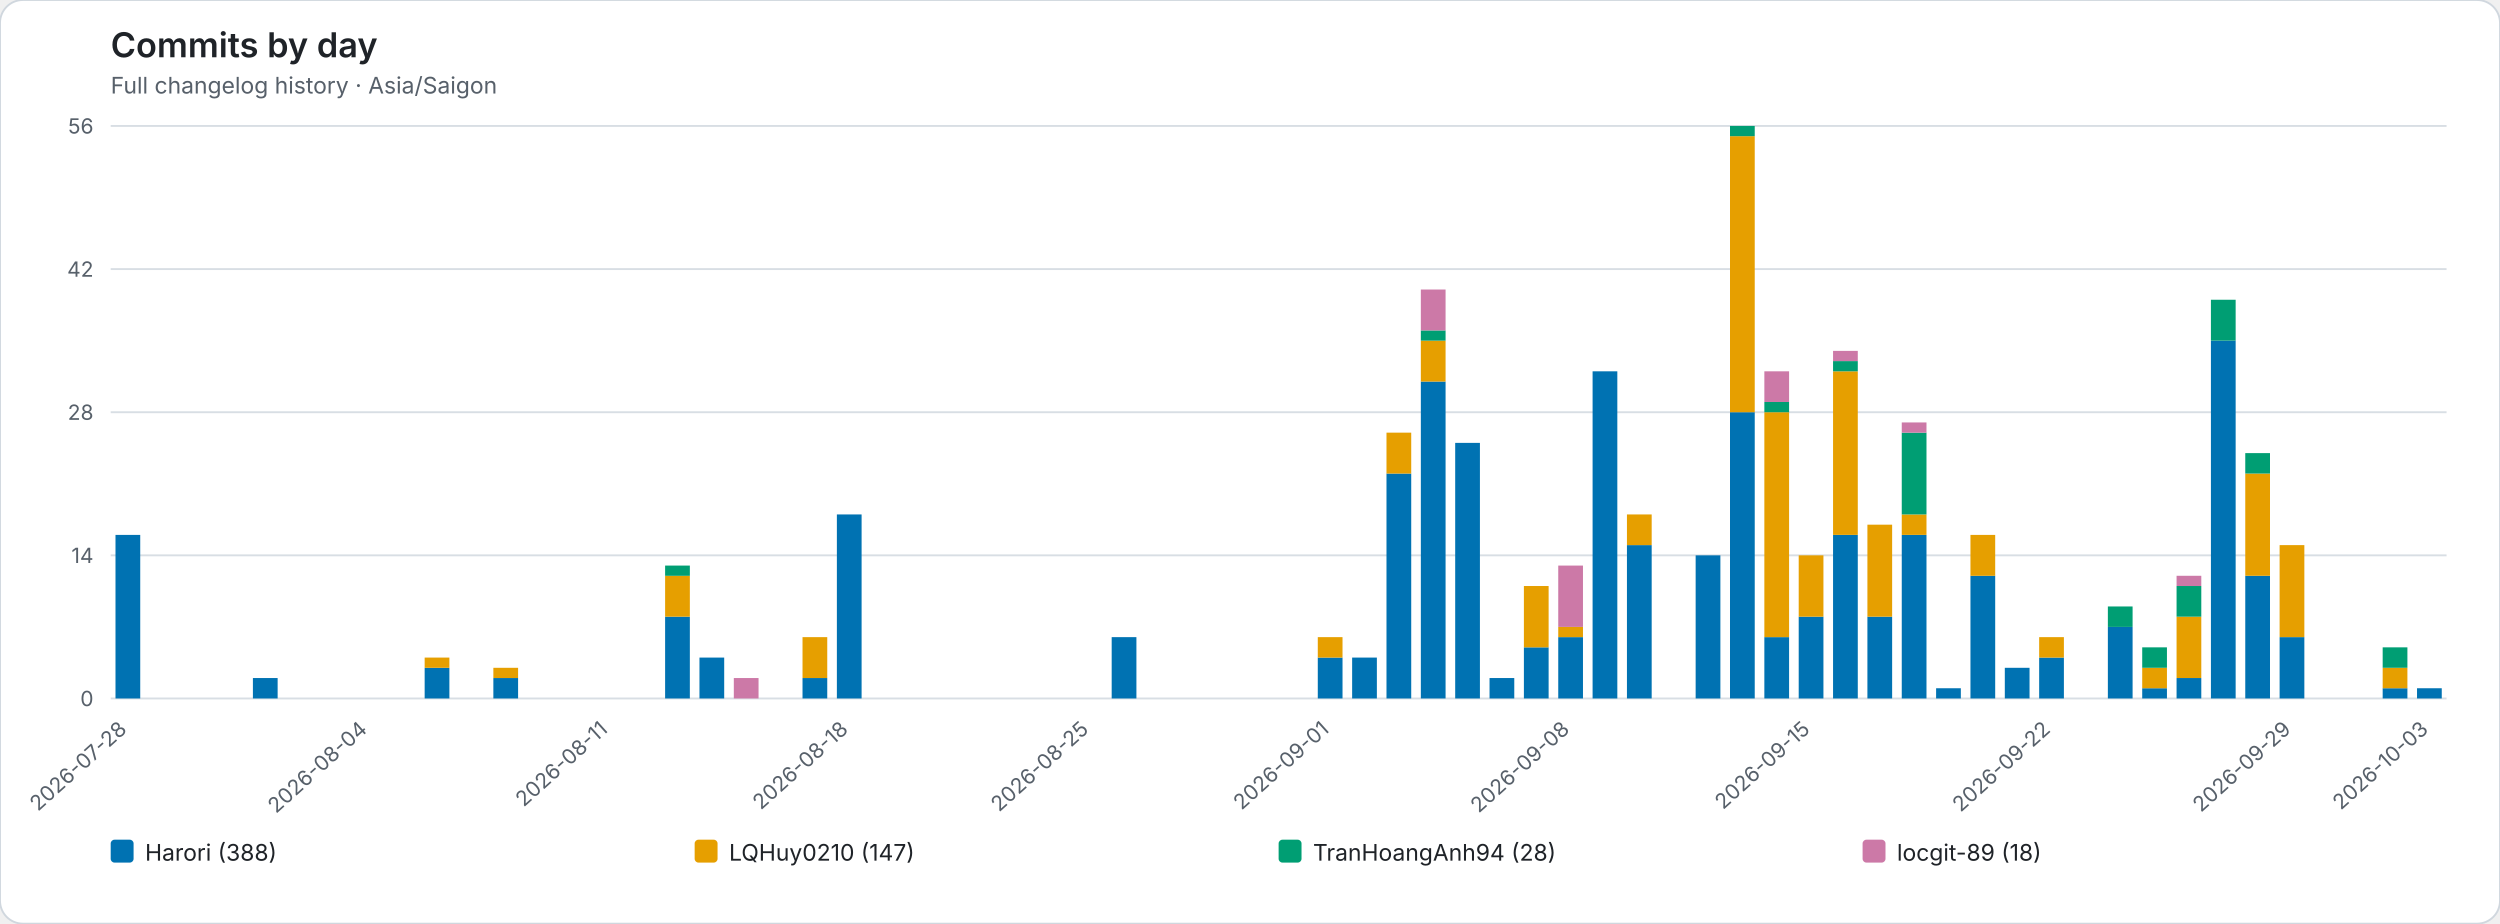
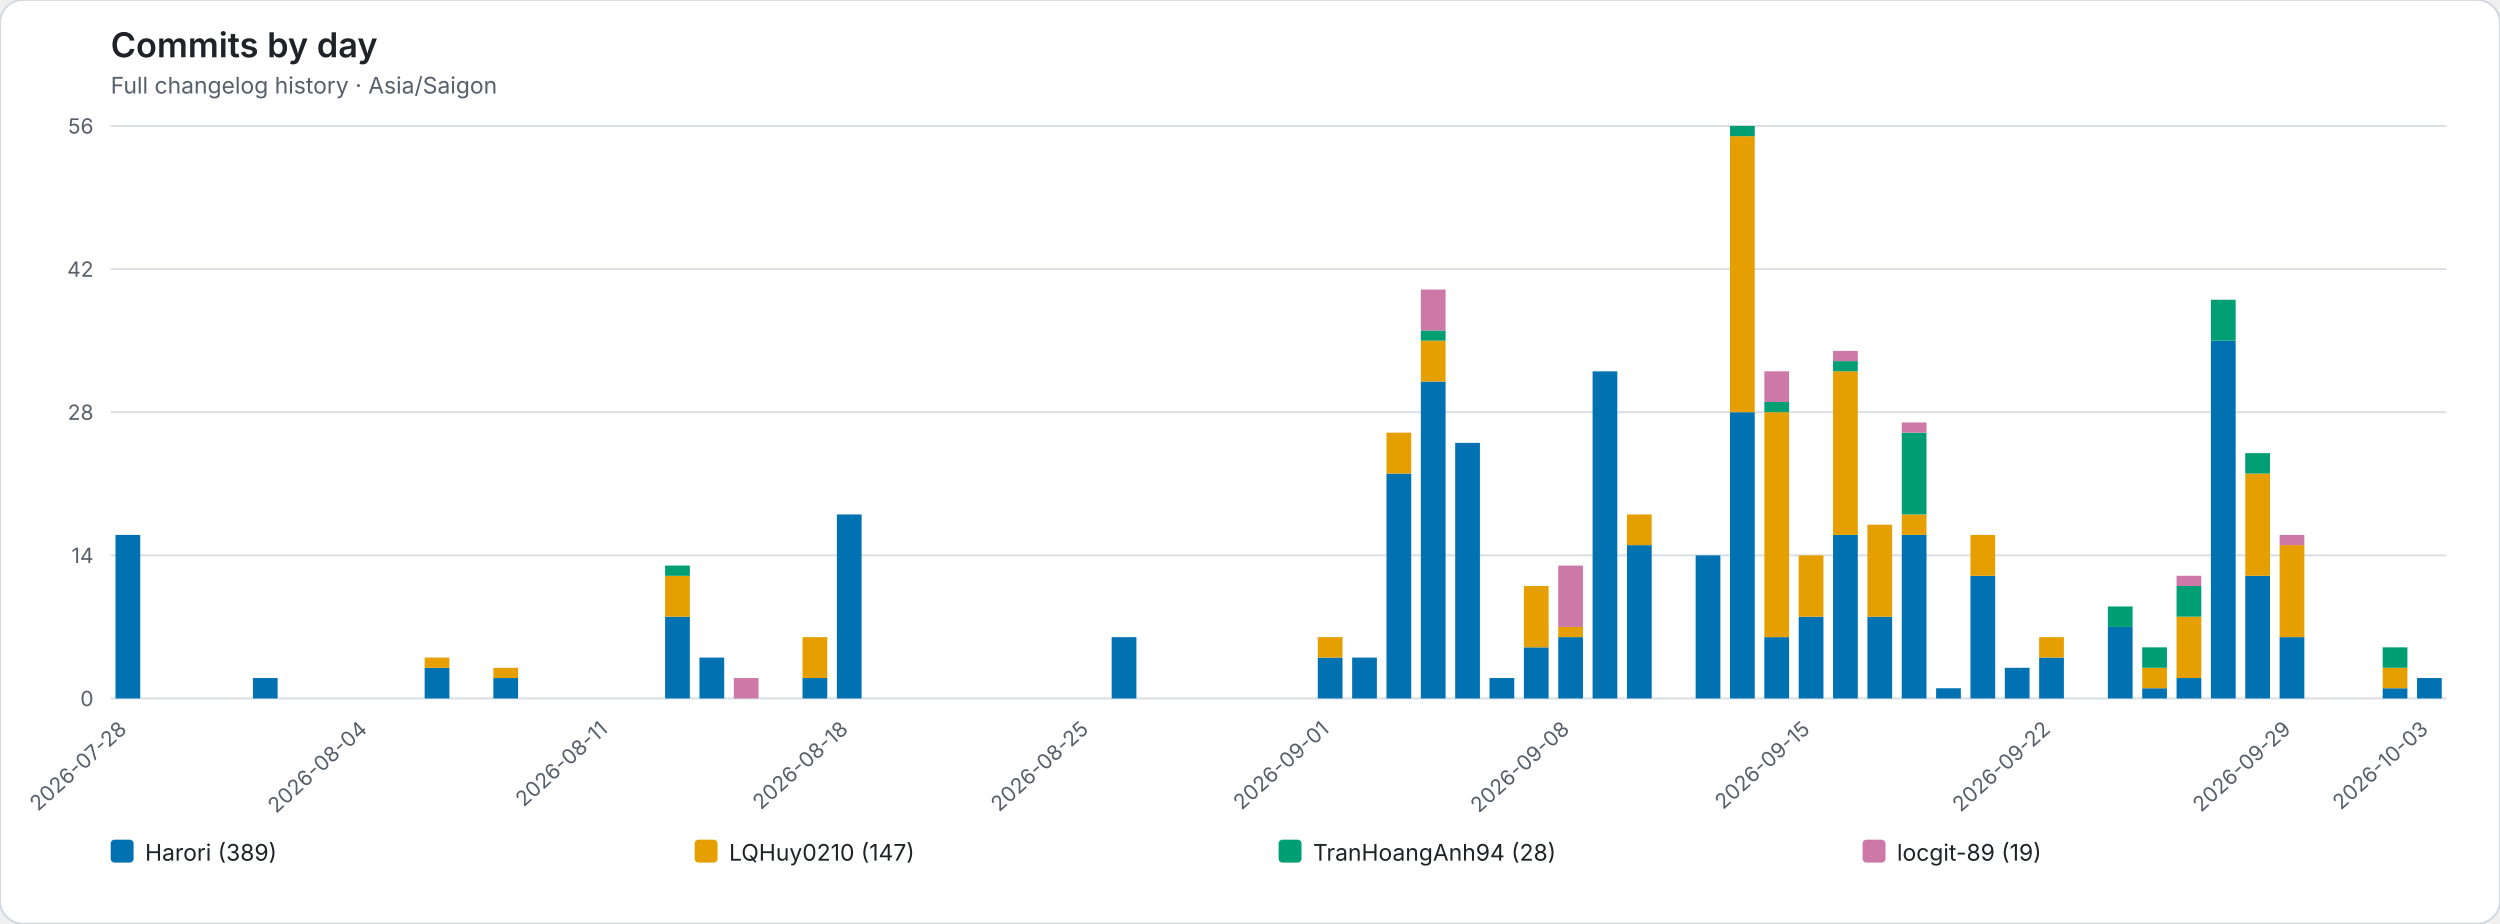
<svg xmlns="http://www.w3.org/2000/svg" role="img" viewBox="0 0 1310 484">
  <rect width="1310" height="484" rx="12" fill="#ffffff" stroke="#d0d7de" />
  <style>text{font-family:system-ui,-apple-system,BlinkMacSystemFont,"Segoe UI",sans-serif}.axis{fill:#57606a;font-size:11px}.heading{fill:#1f2328;font-size:18px;font-weight:600}.subheading{fill:#57606a;font-size:12px}.grid{stroke:#d8dee4;stroke-width:1}.legend{fill:#1f2328;font-size:12px}</style>
  <text class="heading" x="58" y="30">Commits by day</text>
  <text class="subheading" x="58" y="49">Full changelog history · Asia/Saigon</text>
  <line class="grid" x1="58" y1="366.00" x2="1282" y2="366.00" />
  <text class="axis" x="49" y="370.00" text-anchor="end">0</text>
  <line class="grid" x1="58" y1="291.00" x2="1282" y2="291.00" />
  <text class="axis" x="49" y="295.00" text-anchor="end">14</text>
  <line class="grid" x1="58" y1="216.00" x2="1282" y2="216.00" />
  <text class="axis" x="49" y="220.00" text-anchor="end">28</text>
  <line class="grid" x1="58" y1="141.00" x2="1282" y2="141.00" />
  <text class="axis" x="49" y="145.00" text-anchor="end">42</text>
  <line class="grid" x1="58" y1="66.00" x2="1282" y2="66.00" />
  <text class="axis" x="49" y="70.00" text-anchor="end">56</text>
  <g data-date="2026-07-28">
    <rect x="60.52" y="280.29" width="12.96" height="85.71" fill="#0072B2" />
  </g>
  <text class="axis" x="67.00" y="383" text-anchor="end" transform="rotate(-42 67.00 383)">2026-07-28</text>
  <g data-date="2026-07-29">
  </g>
  <g data-date="2026-07-30">
  </g>
  <g data-date="2026-07-31">
  </g>
  <g data-date="2026-08-01">
    <rect x="132.52" y="355.29" width="12.96" height="10.71" fill="#0072B2" />
  </g>
  <g data-date="2026-08-02">
  </g>
  <g data-date="2026-08-03">
  </g>
  <g data-date="2026-08-04">
  </g>
  <text class="axis" x="193.00" y="383" text-anchor="end" transform="rotate(-42 193.00 383)">2026-08-04</text>
  <g data-date="2026-08-05">
  </g>
  <g data-date="2026-08-06">
    <rect x="222.52" y="349.93" width="12.96" height="16.07" fill="#0072B2" />
    <rect x="222.52" y="344.57" width="12.96" height="5.36" fill="#E69F00" />
  </g>
  <g data-date="2026-08-07">
  </g>
  <g data-date="2026-08-08">
    <rect x="258.52" y="355.29" width="12.96" height="10.71" fill="#0072B2" />
    <rect x="258.52" y="349.93" width="12.96" height="5.36" fill="#E69F00" />
  </g>
  <g data-date="2026-08-09">
  </g>
  <g data-date="2026-08-10">
  </g>
  <g data-date="2026-08-11">
  </g>
  <text class="axis" x="319.00" y="383" text-anchor="end" transform="rotate(-42 319.00 383)">2026-08-11</text>
  <g data-date="2026-08-12">
  </g>
  <g data-date="2026-08-13">
    <rect x="348.52" y="323.14" width="12.96" height="42.86" fill="#0072B2" />
    <rect x="348.52" y="301.71" width="12.96" height="21.43" fill="#E69F00" />
    <rect x="348.52" y="296.36" width="12.96" height="5.36" fill="#009E73" />
  </g>
  <g data-date="2026-08-14">
    <rect x="366.52" y="344.57" width="12.96" height="21.43" fill="#0072B2" />
  </g>
  <g data-date="2026-08-15">
    <rect x="384.52" y="355.29" width="12.96" height="10.71" fill="#CC79A7" />
  </g>
  <g data-date="2026-08-16">
  </g>
  <g data-date="2026-08-17">
    <rect x="420.52" y="355.29" width="12.96" height="10.71" fill="#0072B2" />
    <rect x="420.52" y="333.86" width="12.96" height="21.43" fill="#E69F00" />
  </g>
  <g data-date="2026-08-18">
    <rect x="438.52" y="269.57" width="12.96" height="96.43" fill="#0072B2" />
  </g>
  <text class="axis" x="445.00" y="383" text-anchor="end" transform="rotate(-42 445.00 383)">2026-08-18</text>
  <g data-date="2026-08-19">
  </g>
  <g data-date="2026-08-20">
  </g>
  <g data-date="2026-08-21">
  </g>
  <g data-date="2026-08-22">
  </g>
  <g data-date="2026-08-23">
  </g>
  <g data-date="2026-08-24">
  </g>
  <g data-date="2026-08-25">
  </g>
  <text class="axis" x="571.00" y="383" text-anchor="end" transform="rotate(-42 571.00 383)">2026-08-25</text>
  <g data-date="2026-08-26">
    <rect x="582.52" y="333.86" width="12.96" height="32.14" fill="#0072B2" />
  </g>
  <g data-date="2026-08-27">
  </g>
  <g data-date="2026-08-28">
  </g>
  <g data-date="2026-08-29">
  </g>
  <g data-date="2026-08-30">
  </g>
  <g data-date="2026-08-31">
  </g>
  <g data-date="2026-09-01">
    <rect x="690.52" y="344.57" width="12.96" height="21.43" fill="#0072B2" />
    <rect x="690.52" y="333.86" width="12.96" height="10.71" fill="#E69F00" />
  </g>
  <text class="axis" x="697.00" y="383" text-anchor="end" transform="rotate(-42 697.00 383)">2026-09-01</text>
  <g data-date="2026-09-02">
    <rect x="708.52" y="344.57" width="12.96" height="21.43" fill="#0072B2" />
  </g>
  <g data-date="2026-09-03">
    <rect x="726.52" y="248.14" width="12.96" height="117.86" fill="#0072B2" />
    <rect x="726.52" y="226.71" width="12.96" height="21.43" fill="#E69F00" />
  </g>
  <g data-date="2026-09-04">
    <rect x="744.52" y="199.93" width="12.96" height="166.07" fill="#0072B2" />
    <rect x="744.52" y="178.50" width="12.96" height="21.43" fill="#E69F00" />
    <rect x="744.52" y="173.14" width="12.96" height="5.36" fill="#009E73" />
    <rect x="744.52" y="151.71" width="12.96" height="21.43" fill="#CC79A7" />
  </g>
  <g data-date="2026-09-05">
    <rect x="762.52" y="232.07" width="12.96" height="133.93" fill="#0072B2" />
  </g>
  <g data-date="2026-09-06">
    <rect x="780.52" y="355.29" width="12.96" height="10.71" fill="#0072B2" />
  </g>
  <g data-date="2026-09-07">
    <rect x="798.52" y="339.21" width="12.96" height="26.79" fill="#0072B2" />
    <rect x="798.52" y="307.07" width="12.96" height="32.14" fill="#E69F00" />
  </g>
  <g data-date="2026-09-08">
    <rect x="816.52" y="333.86" width="12.96" height="32.14" fill="#0072B2" />
    <rect x="816.52" y="328.50" width="12.96" height="5.36" fill="#E69F00" />
    <rect x="816.52" y="296.36" width="12.96" height="32.14" fill="#CC79A7" />
  </g>
  <text class="axis" x="823.00" y="383" text-anchor="end" transform="rotate(-42 823.00 383)">2026-09-08</text>
  <g data-date="2026-09-09">
    <rect x="834.52" y="194.57" width="12.96" height="171.43" fill="#0072B2" />
  </g>
  <g data-date="2026-09-10">
    <rect x="852.52" y="285.64" width="12.96" height="80.36" fill="#0072B2" />
    <rect x="852.52" y="269.57" width="12.96" height="16.07" fill="#E69F00" />
  </g>
  <g data-date="2026-09-11">
  </g>
  <g data-date="2026-09-12">
    <rect x="888.52" y="291.00" width="12.96" height="75.00" fill="#0072B2" />
  </g>
  <g data-date="2026-09-13">
    <rect x="906.52" y="216.00" width="12.96" height="150.00" fill="#0072B2" />
    <rect x="906.52" y="71.36" width="12.96" height="144.64" fill="#E69F00" />
    <rect x="906.52" y="66.00" width="12.96" height="5.36" fill="#009E73" />
  </g>
  <g data-date="2026-09-14">
    <rect x="924.52" y="333.86" width="12.96" height="32.14" fill="#0072B2" />
    <rect x="924.52" y="216.00" width="12.96" height="117.86" fill="#E69F00" />
    <rect x="924.52" y="210.64" width="12.96" height="5.36" fill="#009E73" />
    <rect x="924.52" y="194.57" width="12.96" height="16.07" fill="#CC79A7" />
  </g>
  <g data-date="2026-09-15">
    <rect x="942.52" y="323.14" width="12.96" height="42.86" fill="#0072B2" />
    <rect x="942.52" y="291.00" width="12.96" height="32.14" fill="#E69F00" />
  </g>
  <text class="axis" x="949.00" y="383" text-anchor="end" transform="rotate(-42 949.00 383)">2026-09-15</text>
  <g data-date="2026-09-16">
    <rect x="960.52" y="280.29" width="12.96" height="85.71" fill="#0072B2" />
    <rect x="960.52" y="194.57" width="12.96" height="85.71" fill="#E69F00" />
    <rect x="960.52" y="189.21" width="12.96" height="5.36" fill="#009E73" />
    <rect x="960.52" y="183.86" width="12.96" height="5.36" fill="#CC79A7" />
  </g>
  <g data-date="2026-09-17">
    <rect x="978.52" y="323.14" width="12.96" height="42.86" fill="#0072B2" />
    <rect x="978.52" y="274.93" width="12.96" height="48.21" fill="#E69F00" />
  </g>
  <g data-date="2026-09-18">
    <rect x="996.52" y="280.29" width="12.96" height="85.71" fill="#0072B2" />
    <rect x="996.52" y="269.57" width="12.96" height="10.71" fill="#E69F00" />
    <rect x="996.52" y="226.71" width="12.96" height="42.86" fill="#009E73" />
    <rect x="996.52" y="221.36" width="12.96" height="5.36" fill="#CC79A7" />
  </g>
  <g data-date="2026-09-19">
    <rect x="1014.52" y="360.64" width="12.96" height="5.36" fill="#0072B2" />
  </g>
  <g data-date="2026-09-20">
    <rect x="1032.52" y="301.71" width="12.96" height="64.29" fill="#0072B2" />
    <rect x="1032.52" y="280.29" width="12.96" height="21.43" fill="#E69F00" />
  </g>
  <g data-date="2026-09-21">
    <rect x="1050.52" y="349.93" width="12.96" height="16.07" fill="#0072B2" />
  </g>
  <g data-date="2026-09-22">
    <rect x="1068.52" y="344.57" width="12.96" height="21.43" fill="#0072B2" />
    <rect x="1068.52" y="333.86" width="12.96" height="10.71" fill="#E69F00" />
  </g>
  <text class="axis" x="1075.00" y="383" text-anchor="end" transform="rotate(-42 1075.00 383)">2026-09-22</text>
  <g data-date="2026-09-23">
  </g>
  <g data-date="2026-09-24">
    <rect x="1104.52" y="328.50" width="12.96" height="37.50" fill="#0072B2" />
    <rect x="1104.52" y="317.79" width="12.96" height="10.71" fill="#009E73" />
  </g>
  <g data-date="2026-09-25">
    <rect x="1122.52" y="360.64" width="12.96" height="5.36" fill="#0072B2" />
    <rect x="1122.52" y="349.93" width="12.96" height="10.71" fill="#E69F00" />
    <rect x="1122.52" y="339.21" width="12.96" height="10.71" fill="#009E73" />
  </g>
  <g data-date="2026-09-26">
    <rect x="1140.52" y="355.29" width="12.96" height="10.71" fill="#0072B2" />
    <rect x="1140.52" y="323.14" width="12.96" height="32.14" fill="#E69F00" />
    <rect x="1140.52" y="307.07" width="12.96" height="16.07" fill="#009E73" />
    <rect x="1140.52" y="301.71" width="12.96" height="5.36" fill="#CC79A7" />
  </g>
  <g data-date="2026-09-27">
    <rect x="1158.52" y="178.50" width="12.96" height="187.50" fill="#0072B2" />
    <rect x="1158.52" y="157.07" width="12.96" height="21.43" fill="#009E73" />
  </g>
  <g data-date="2026-09-28">
    <rect x="1176.52" y="301.71" width="12.96" height="64.29" fill="#0072B2" />
    <rect x="1176.52" y="248.14" width="12.96" height="53.57" fill="#E69F00" />
    <rect x="1176.52" y="237.43" width="12.96" height="10.71" fill="#009E73" />
  </g>
  <g data-date="2026-09-29">
    <rect x="1194.52" y="333.86" width="12.96" height="32.14" fill="#0072B2" />
    <rect x="1194.52" y="285.64" width="12.96" height="48.21" fill="#E69F00" />
+     <rect x="1194.52" y="280.29" width="12.96" height="5.36" fill="#CC79A7" />
  </g>
  <text class="axis" x="1201.00" y="383" text-anchor="end" transform="rotate(-42 1201.00 383)">2026-09-29</text>
  <g data-date="2026-09-30">
  </g>
  <g data-date="2026-10-01">
  </g>
  <g data-date="2026-10-02">
    <rect x="1248.52" y="360.64" width="12.96" height="5.36" fill="#0072B2" />
    <rect x="1248.52" y="349.93" width="12.96" height="10.71" fill="#E69F00" />
    <rect x="1248.52" y="339.21" width="12.96" height="10.71" fill="#009E73" />
  </g>
  <g data-date="2026-10-03">
-     <rect x="1266.52" y="360.64" width="12.96" height="5.36" fill="#0072B2" />
+     <rect x="1266.52" y="355.29" width="12.96" height="10.71" fill="#0072B2" />
  </g>
  <text class="axis" x="1273.00" y="383" text-anchor="end" transform="rotate(-42 1273.00 383)">2026-10-03</text>
  <rect x="58.00" y="440" width="12" height="12" rx="2" fill="#0072B2" />
-   <text class="legend" x="76.00" y="451">Harori (388)</text>
+   <text class="legend" x="76.00" y="451">Harori (389)</text>
  <rect x="364.00" y="440" width="12" height="12" rx="2" fill="#E69F00" />
  <text class="legend" x="382.00" y="451">LQHuy0210 (147)</text>
  <rect x="670.00" y="440" width="12" height="12" rx="2" fill="#009E73" />
  <text class="legend" x="688.00" y="451">TranHoangAnh94 (28)</text>
  <rect x="976.00" y="440" width="12" height="12" rx="2" fill="#CC79A7" />
-   <text class="legend" x="994.00" y="451">locgit-89 (18)</text>
+   <text class="legend" x="994.00" y="451">locgit-89 (19)</text>
</svg>
